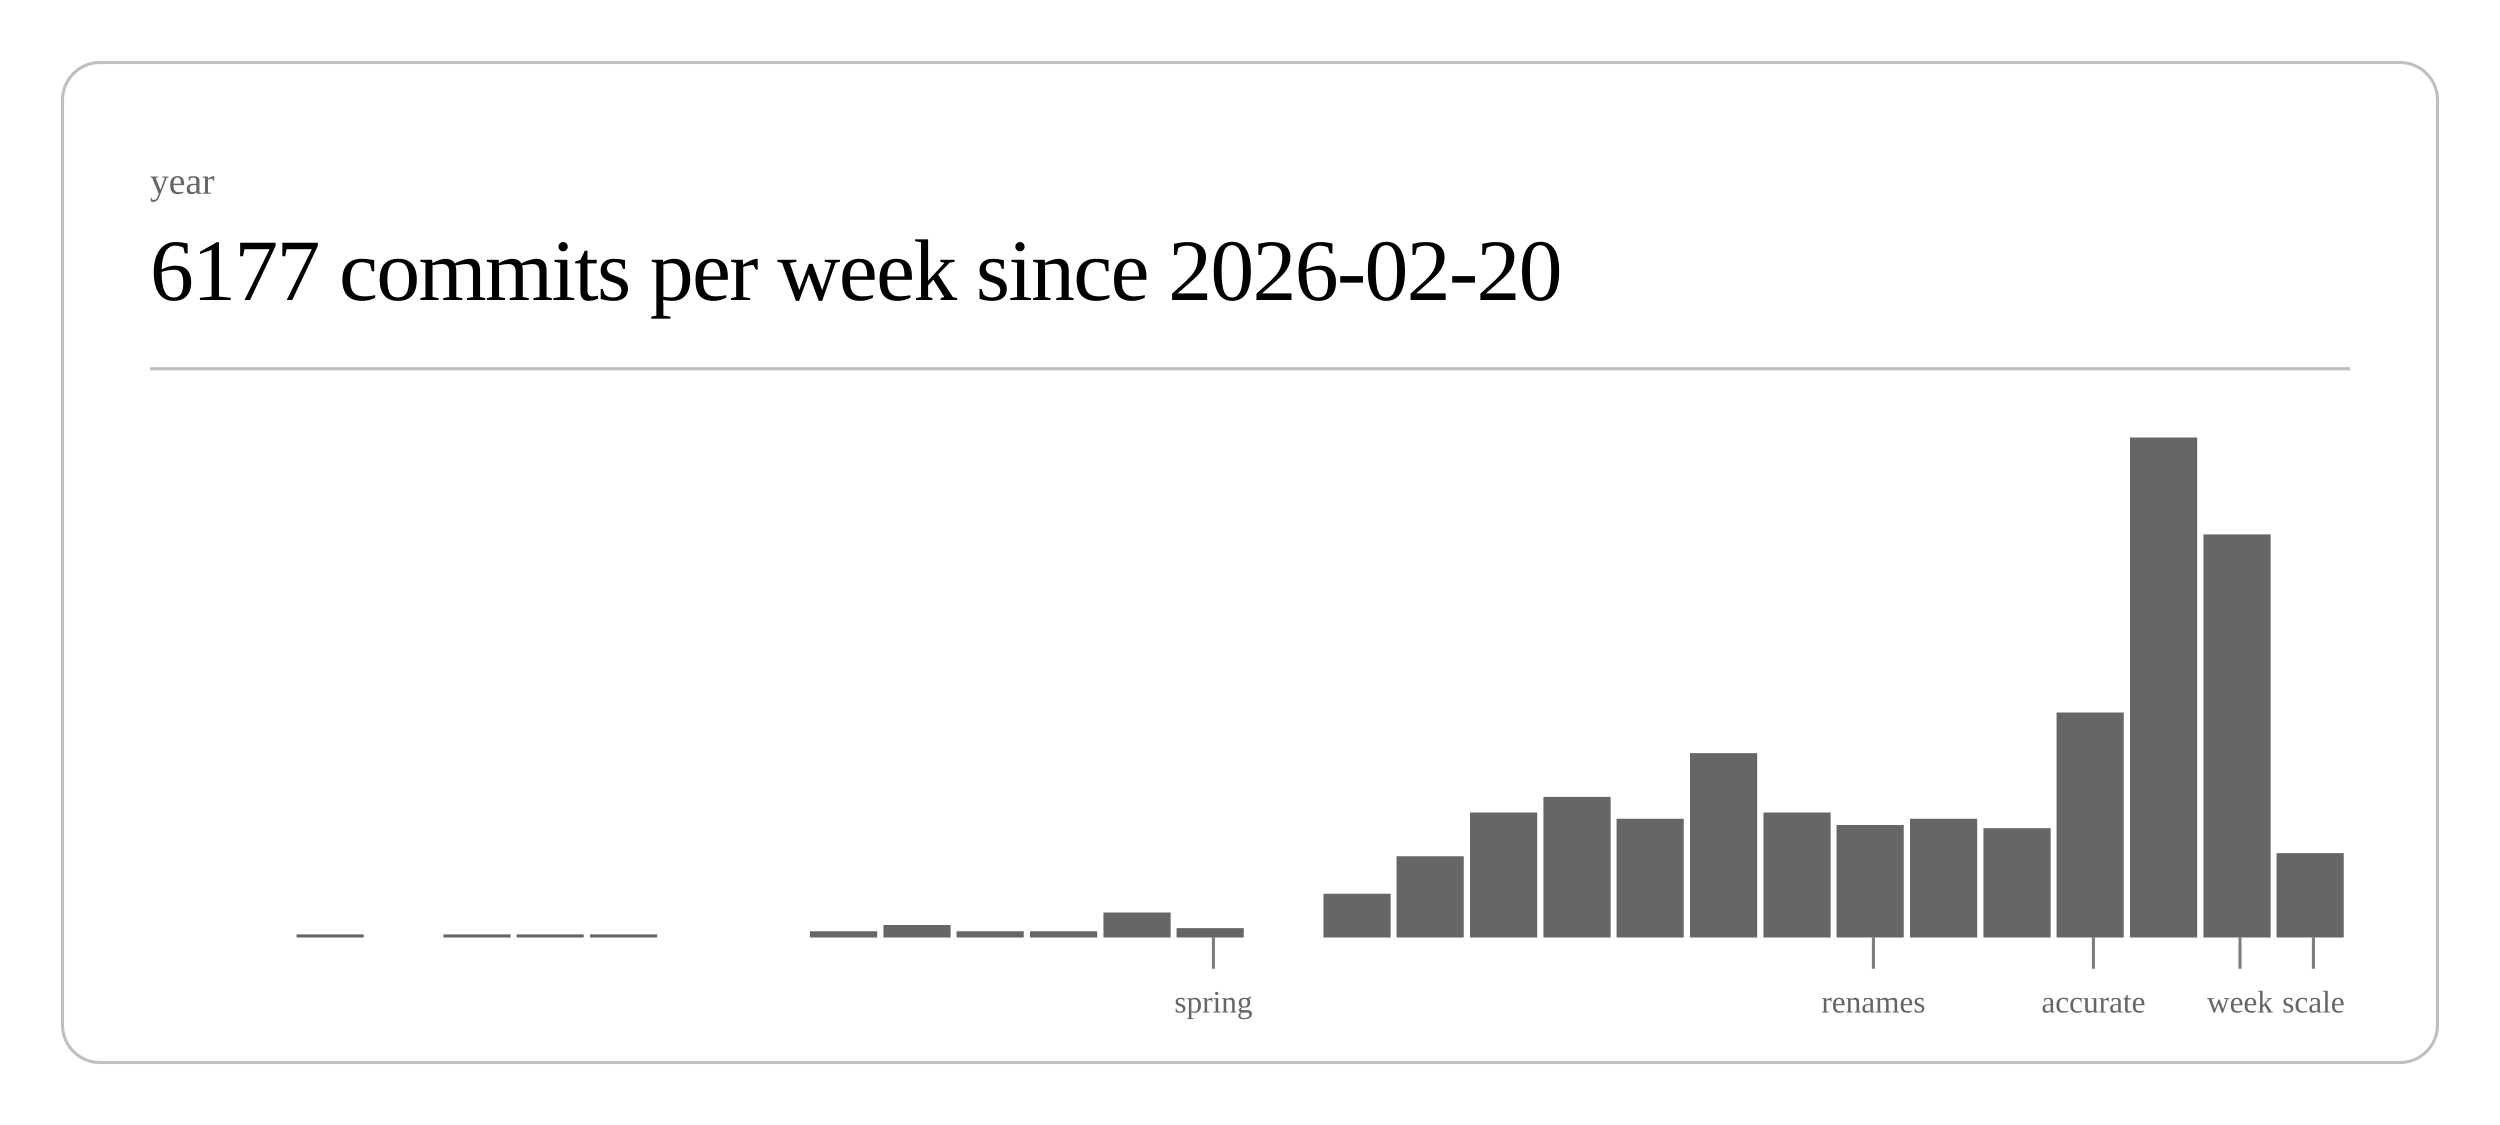
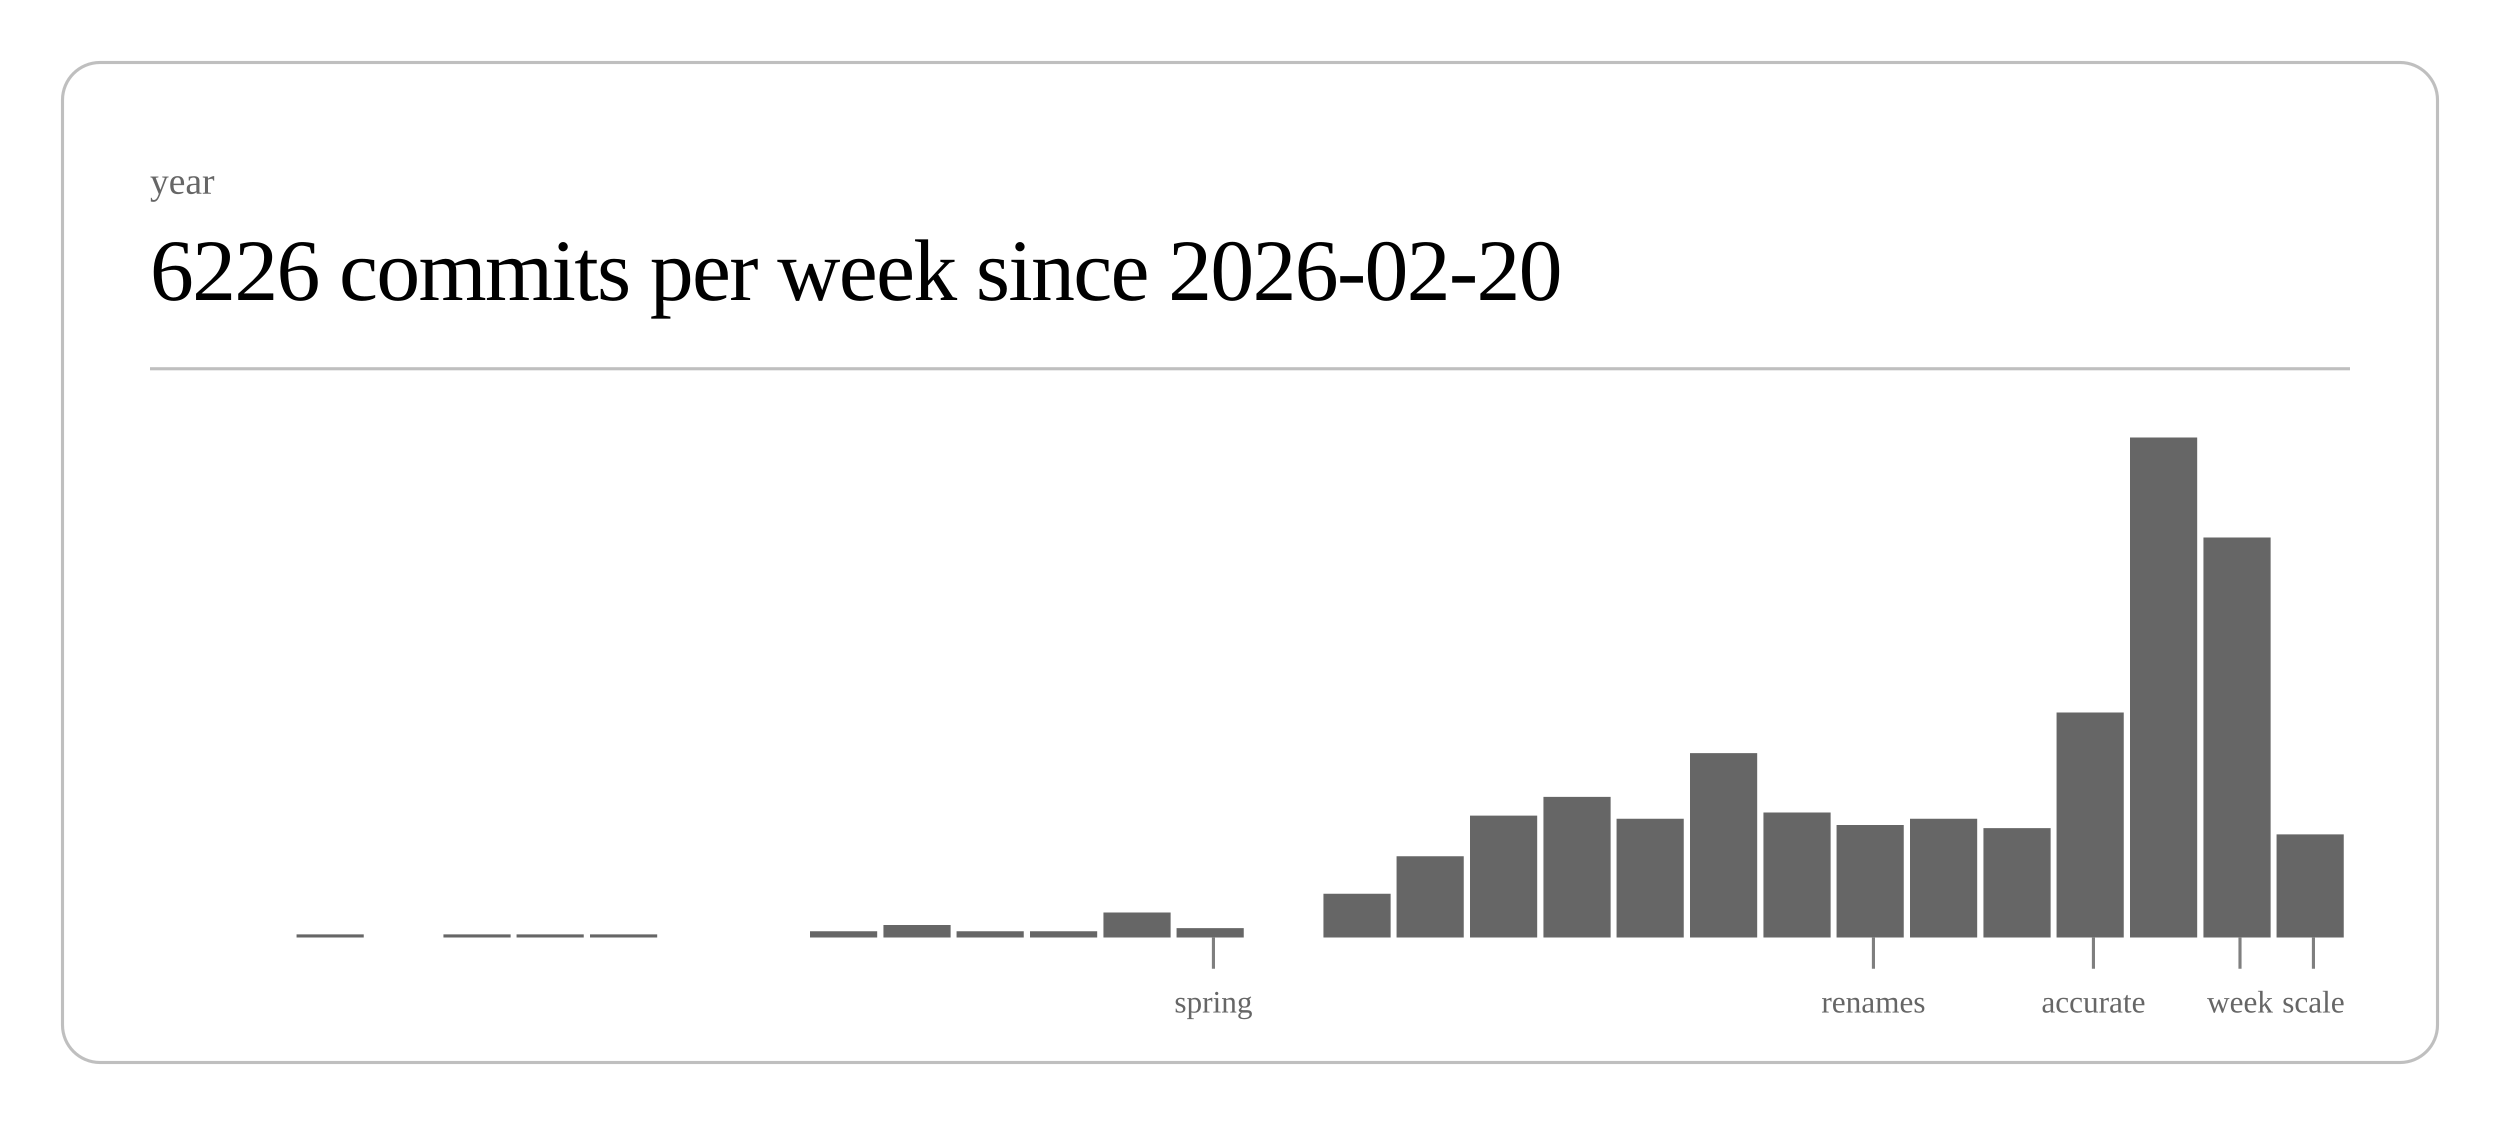
<svg xmlns="http://www.w3.org/2000/svg" class="post-header-svg" viewBox="0 0 800 360" width="800" height="360">
  <rect x="20" y="20" width="760" height="320" rx="12" ry="12" fill="none" stroke="currentColor" stroke-width="1" opacity="0.25" />
  <text fill="currentColor" x="48" y="62" font-size="12" opacity="0.6">year</text>
-   <text fill="currentColor" x="48" y="96" font-size="28" font-weight="300" letter-spacing="-0.5">6177 commits per week since 2026-02-20</text>
+   <text fill="currentColor" x="48" y="96" font-size="28" font-weight="300" letter-spacing="-0.5">6226 commits per week since 2026-02-20</text>
  <line stroke="currentColor" x1="48" y1="118" x2="752" y2="118" stroke-width="1" opacity="0.25" />
  <rect x="94.9" y="299" width="21.5" height="1" fill="currentColor" opacity="0.6" />
  <rect x="141.9" y="299" width="21.5" height="1" fill="currentColor" opacity="0.6" />
  <rect x="165.3" y="299" width="21.5" height="1" fill="currentColor" opacity="0.6" />
  <rect x="188.8" y="299" width="21.5" height="1" fill="currentColor" opacity="0.6" />
  <rect x="259.2" y="298" width="21.5" height="2" fill="currentColor" opacity="0.6" />
  <rect x="282.7" y="296" width="21.5" height="4" fill="currentColor" opacity="0.6" />
  <rect x="306.1" y="298" width="21.5" height="2" fill="currentColor" opacity="0.6" />
  <rect x="329.6" y="298" width="21.5" height="2" fill="currentColor" opacity="0.6" />
  <rect x="353.1" y="292" width="21.5" height="8" fill="currentColor" opacity="0.6" />
  <rect x="376.5" y="297" width="21.5" height="3" fill="currentColor" opacity="0.6" />
  <rect x="423.5" y="286" width="21.5" height="14" fill="currentColor" opacity="0.6" />
  <rect x="446.9" y="274" width="21.5" height="26" fill="currentColor" opacity="0.6" />
-   <rect x="470.4" y="260" width="21.5" height="40" fill="currentColor" opacity="0.6" />
+   <rect x="470.4" y="261" width="21.5" height="39" fill="currentColor" opacity="0.6" />
  <rect x="493.9" y="255" width="21.5" height="45" fill="currentColor" opacity="0.6" />
  <rect x="517.3" y="262" width="21.5" height="38" fill="currentColor" opacity="0.6" />
  <rect x="540.8" y="241" width="21.5" height="59" fill="currentColor" opacity="0.6" />
  <rect x="564.3" y="260" width="21.5" height="40" fill="currentColor" opacity="0.6" />
  <rect x="587.7" y="264" width="21.5" height="36" fill="currentColor" opacity="0.6" />
  <rect x="611.2" y="262" width="21.5" height="38" fill="currentColor" opacity="0.6" />
  <rect x="634.7" y="265" width="21.5" height="35" fill="currentColor" opacity="0.6" />
  <rect x="658.1" y="228" width="21.5" height="72" fill="currentColor" opacity="0.6" />
  <rect x="681.6" y="140" width="21.5" height="160" fill="currentColor" opacity="0.6" />
-   <rect x="705.1" y="171" width="21.5" height="129" fill="currentColor" opacity="0.6" />
-   <rect x="728.5" y="273" width="21.5" height="27" fill="currentColor" opacity="0.6" />
+   <rect x="705.1" y="172" width="21.5" height="128" fill="currentColor" opacity="0.6" />
+   <rect x="728.5" y="267" width="21.5" height="33" fill="currentColor" opacity="0.6" />
  <line stroke="currentColor" x1="388.3" y1="300" x2="388.3" y2="310" stroke-width="1" opacity="0.5" />
  <text fill="currentColor" x="388.3" y="324" font-size="10" opacity="0.6" text-anchor="middle">spring</text>
  <line stroke="currentColor" x1="599.5" y1="300" x2="599.5" y2="310" stroke-width="1" opacity="0.5" />
  <text fill="currentColor" x="599.5" y="324" font-size="10" opacity="0.6" text-anchor="middle">renames</text>
  <line stroke="currentColor" x1="669.9" y1="300" x2="669.9" y2="310" stroke-width="1" opacity="0.5" />
  <text fill="currentColor" x="669.9" y="324" font-size="10" opacity="0.6" text-anchor="middle">accurate</text>
  <line stroke="currentColor" x1="716.8" y1="300" x2="716.8" y2="310" stroke-width="1" opacity="0.5" />
  <text fill="currentColor" x="716.8" y="324" font-size="10" opacity="0.6" text-anchor="middle">week</text>
  <line stroke="currentColor" x1="740.3" y1="300" x2="740.3" y2="310" stroke-width="1" opacity="0.5" />
  <text fill="currentColor" x="740.3" y="324" font-size="10" opacity="0.6" text-anchor="middle">scale</text>
</svg>
